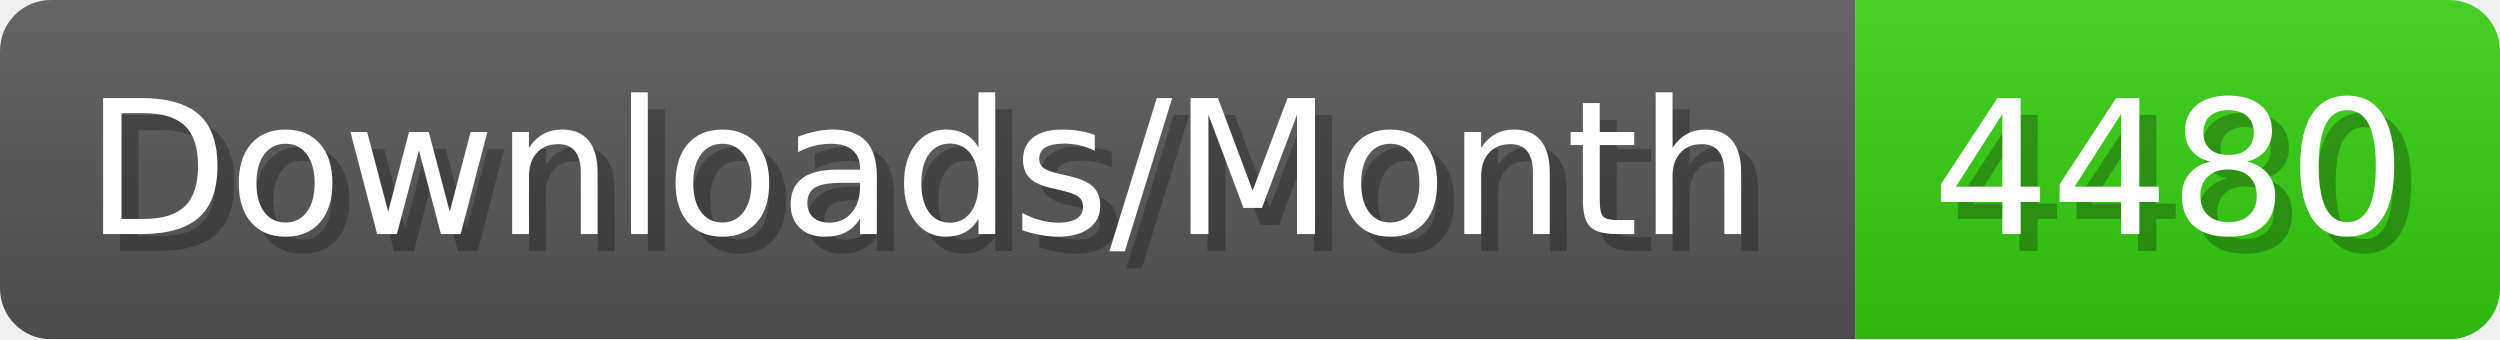
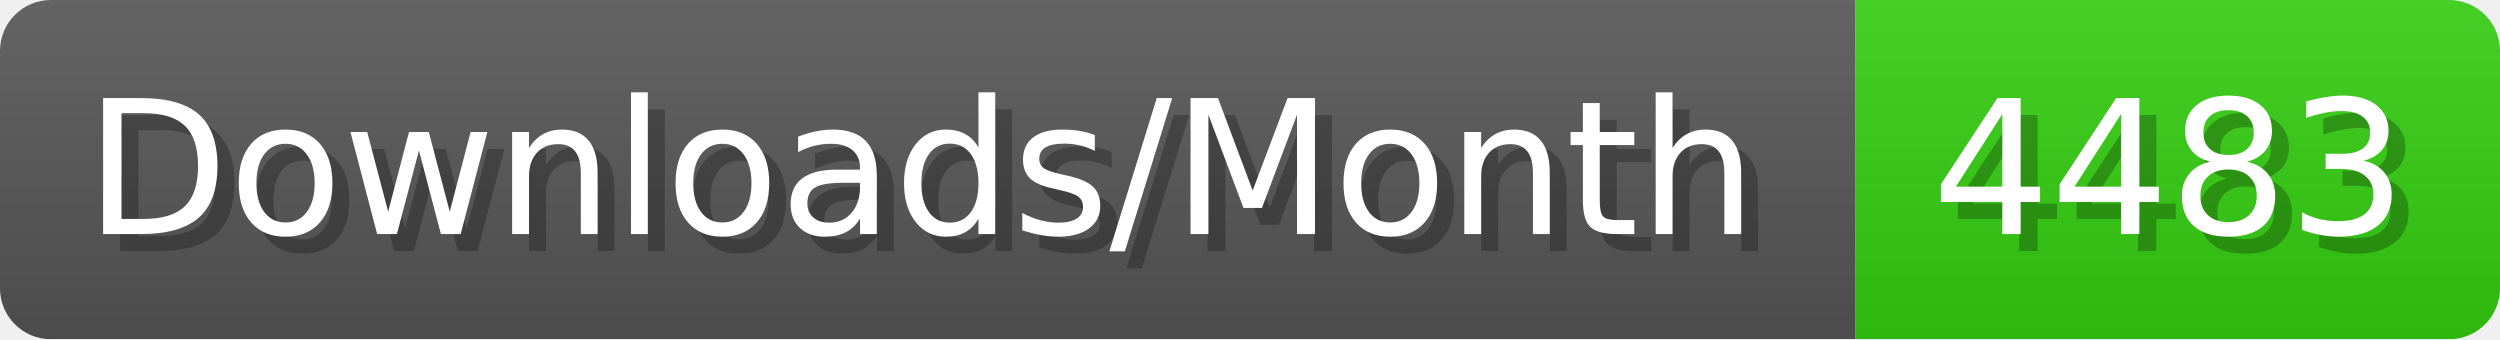
- <svg xmlns="http://www.w3.org/2000/svg" width="147.4" height="20" viewBox="0 0 1474 200" role="img" aria-label="Downloads/Month: 4480">
+ <svg xmlns="http://www.w3.org/2000/svg" width="147.4" height="20" viewBox="0 0 1474 200" role="img" aria-label="Downloads/Month: 4483">
  <linearGradient id="YlXUI" x2="0" y2="100%">
    <stop offset="0" stop-opacity=".1" stop-color="#EEE" />
    <stop offset="1" stop-opacity=".1" />
  </linearGradient>
  <mask id="JHhop">
    <rect width="1474" height="200" rx="30" fill="#FFF" />
  </mask>
  <g mask="url(#JHhop)">
    <rect width="1094" height="200" fill="#555" />
    <rect width="380" height="200" fill="#3C1" x="1094" />
    <rect width="1474" height="200" fill="url(#YlXUI)" />
  </g>
  <g aria-hidden="true" fill="#fff" text-anchor="start" font-family="Verdana,DejaVu Sans,sans-serif" font-size="110">
    <text x="60" y="148" textLength="994" fill="#000" opacity="0.25">Downloads/Month</text>
    <text x="50" y="138" textLength="994">Downloads/Month</text>
-     <text x="1149" y="148" textLength="280" fill="#000" opacity="0.25">4480</text>
-     <text x="1139" y="138" textLength="280">4480</text>
+     <text x="1149" y="148" textLength="280" fill="#000" opacity="0.25">4483</text>
+     <text x="1139" y="138" textLength="280">4483</text>
  </g>
</svg>
